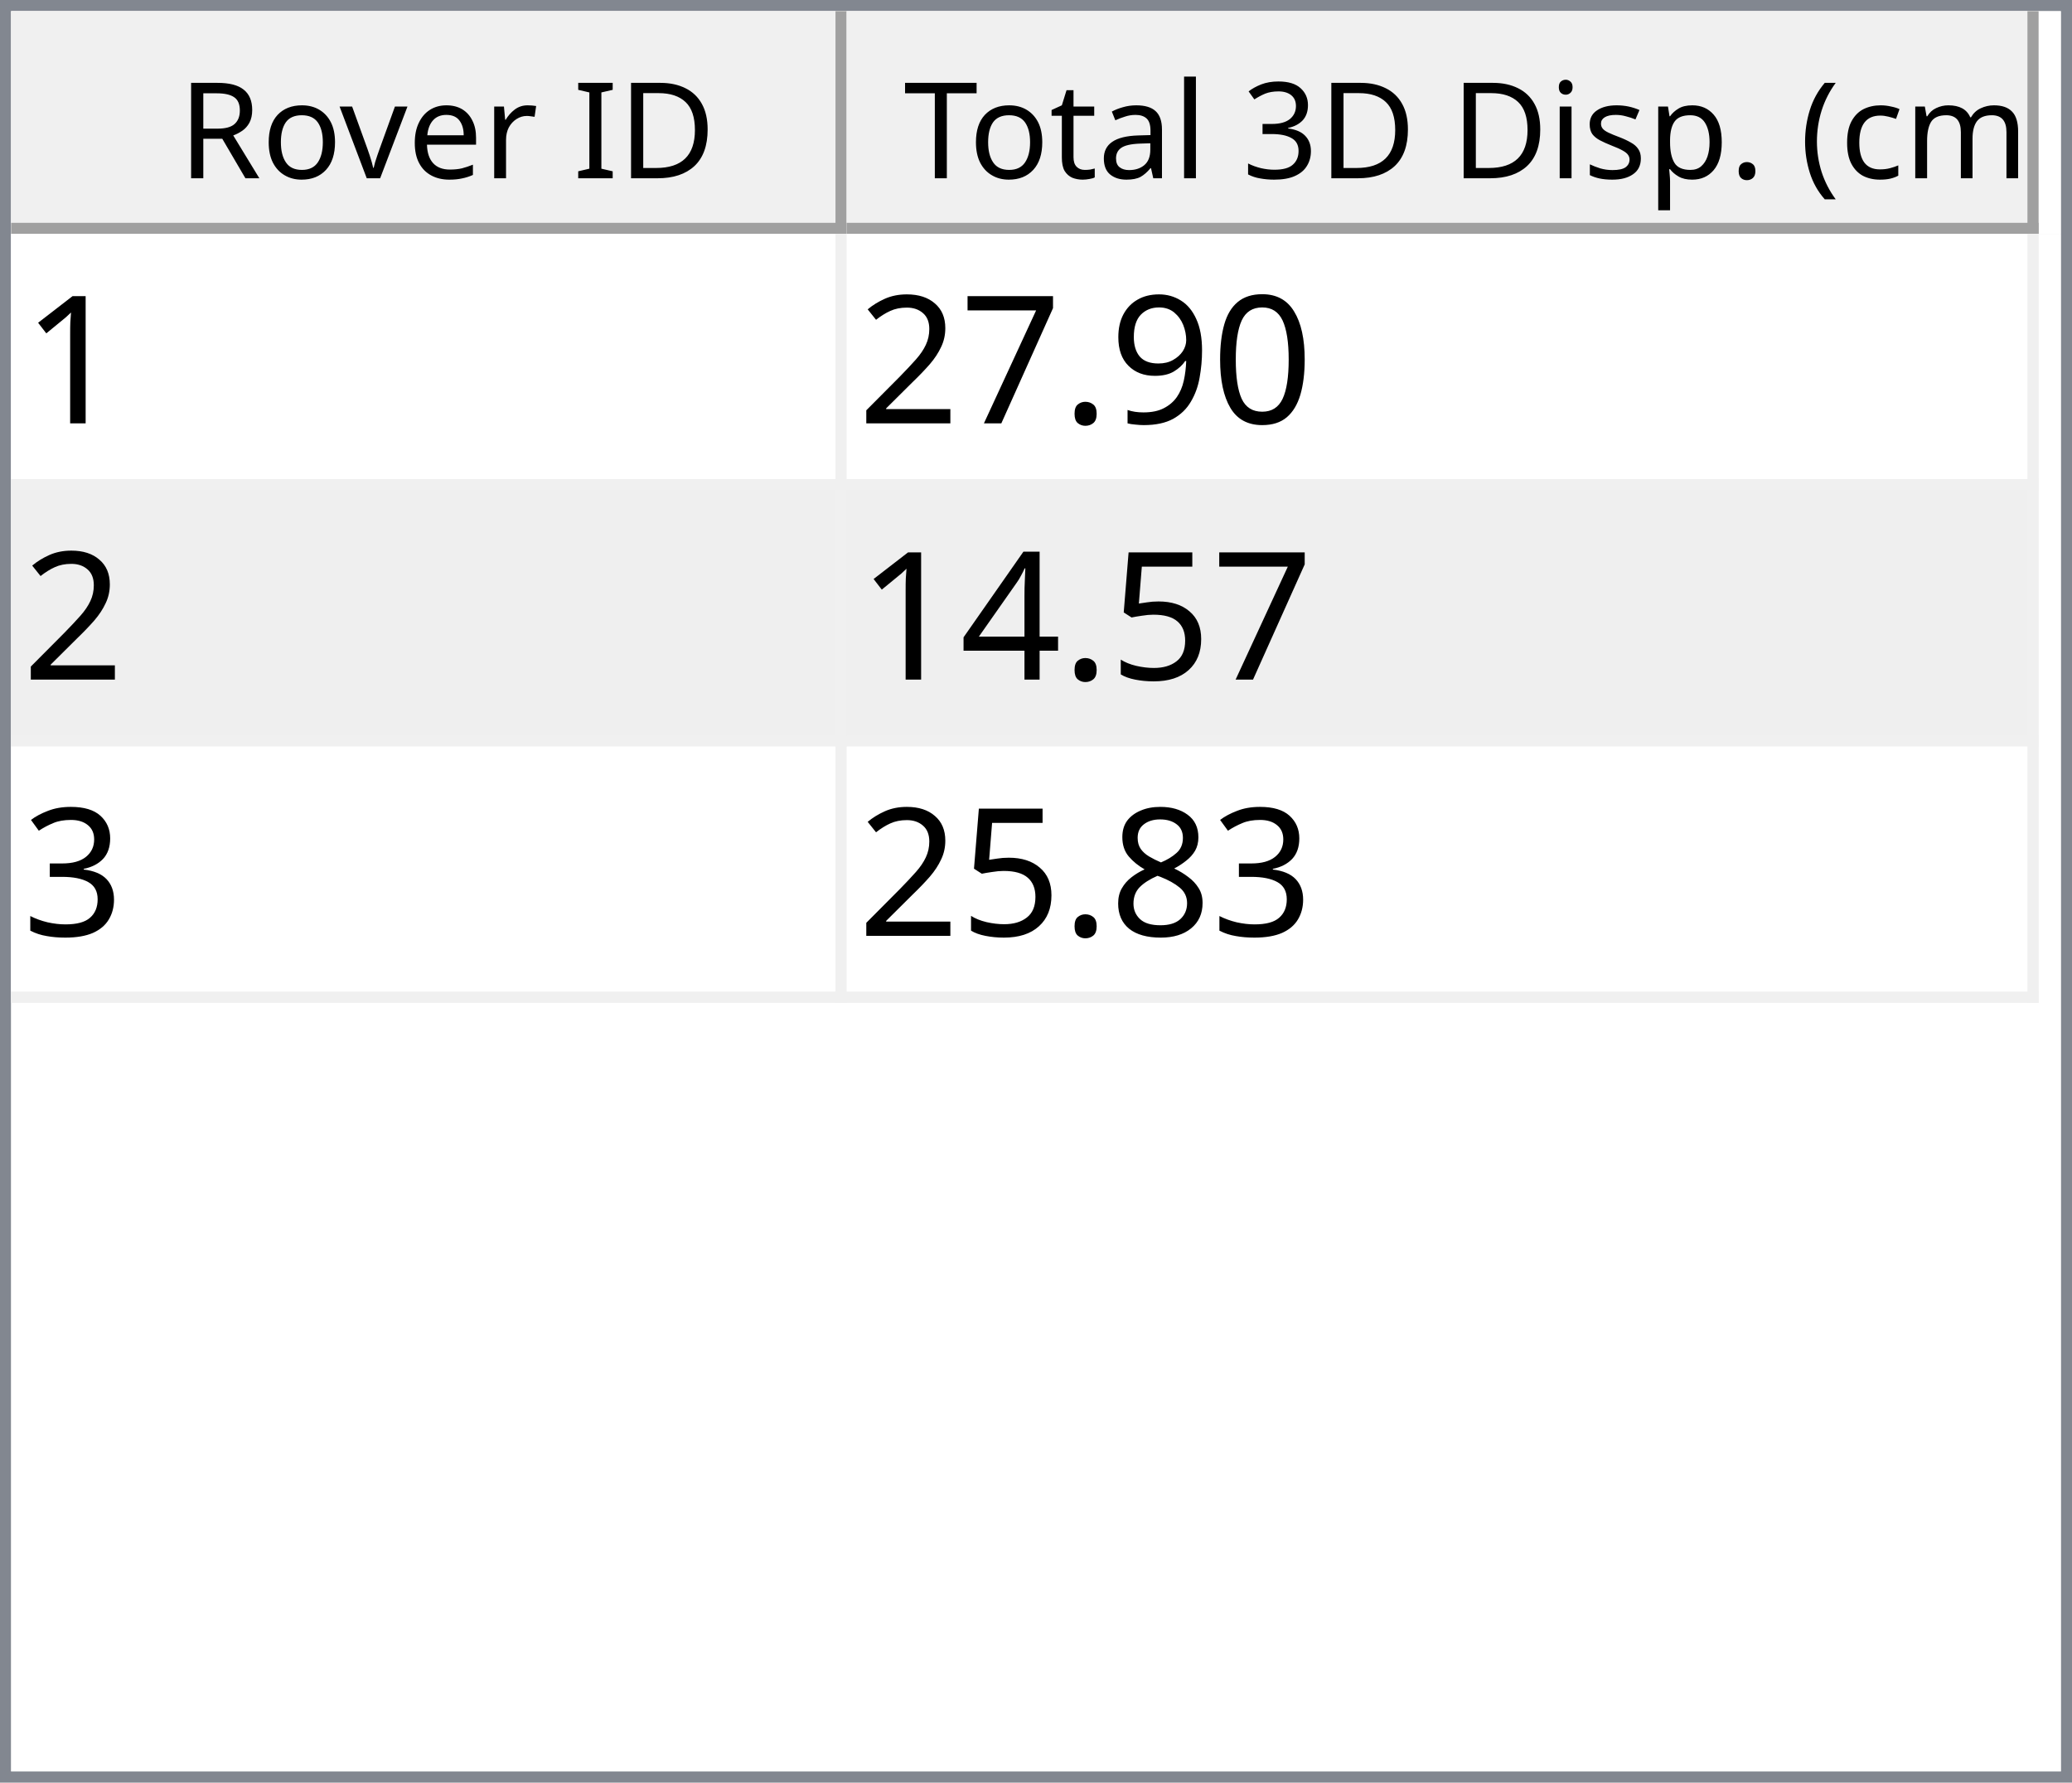
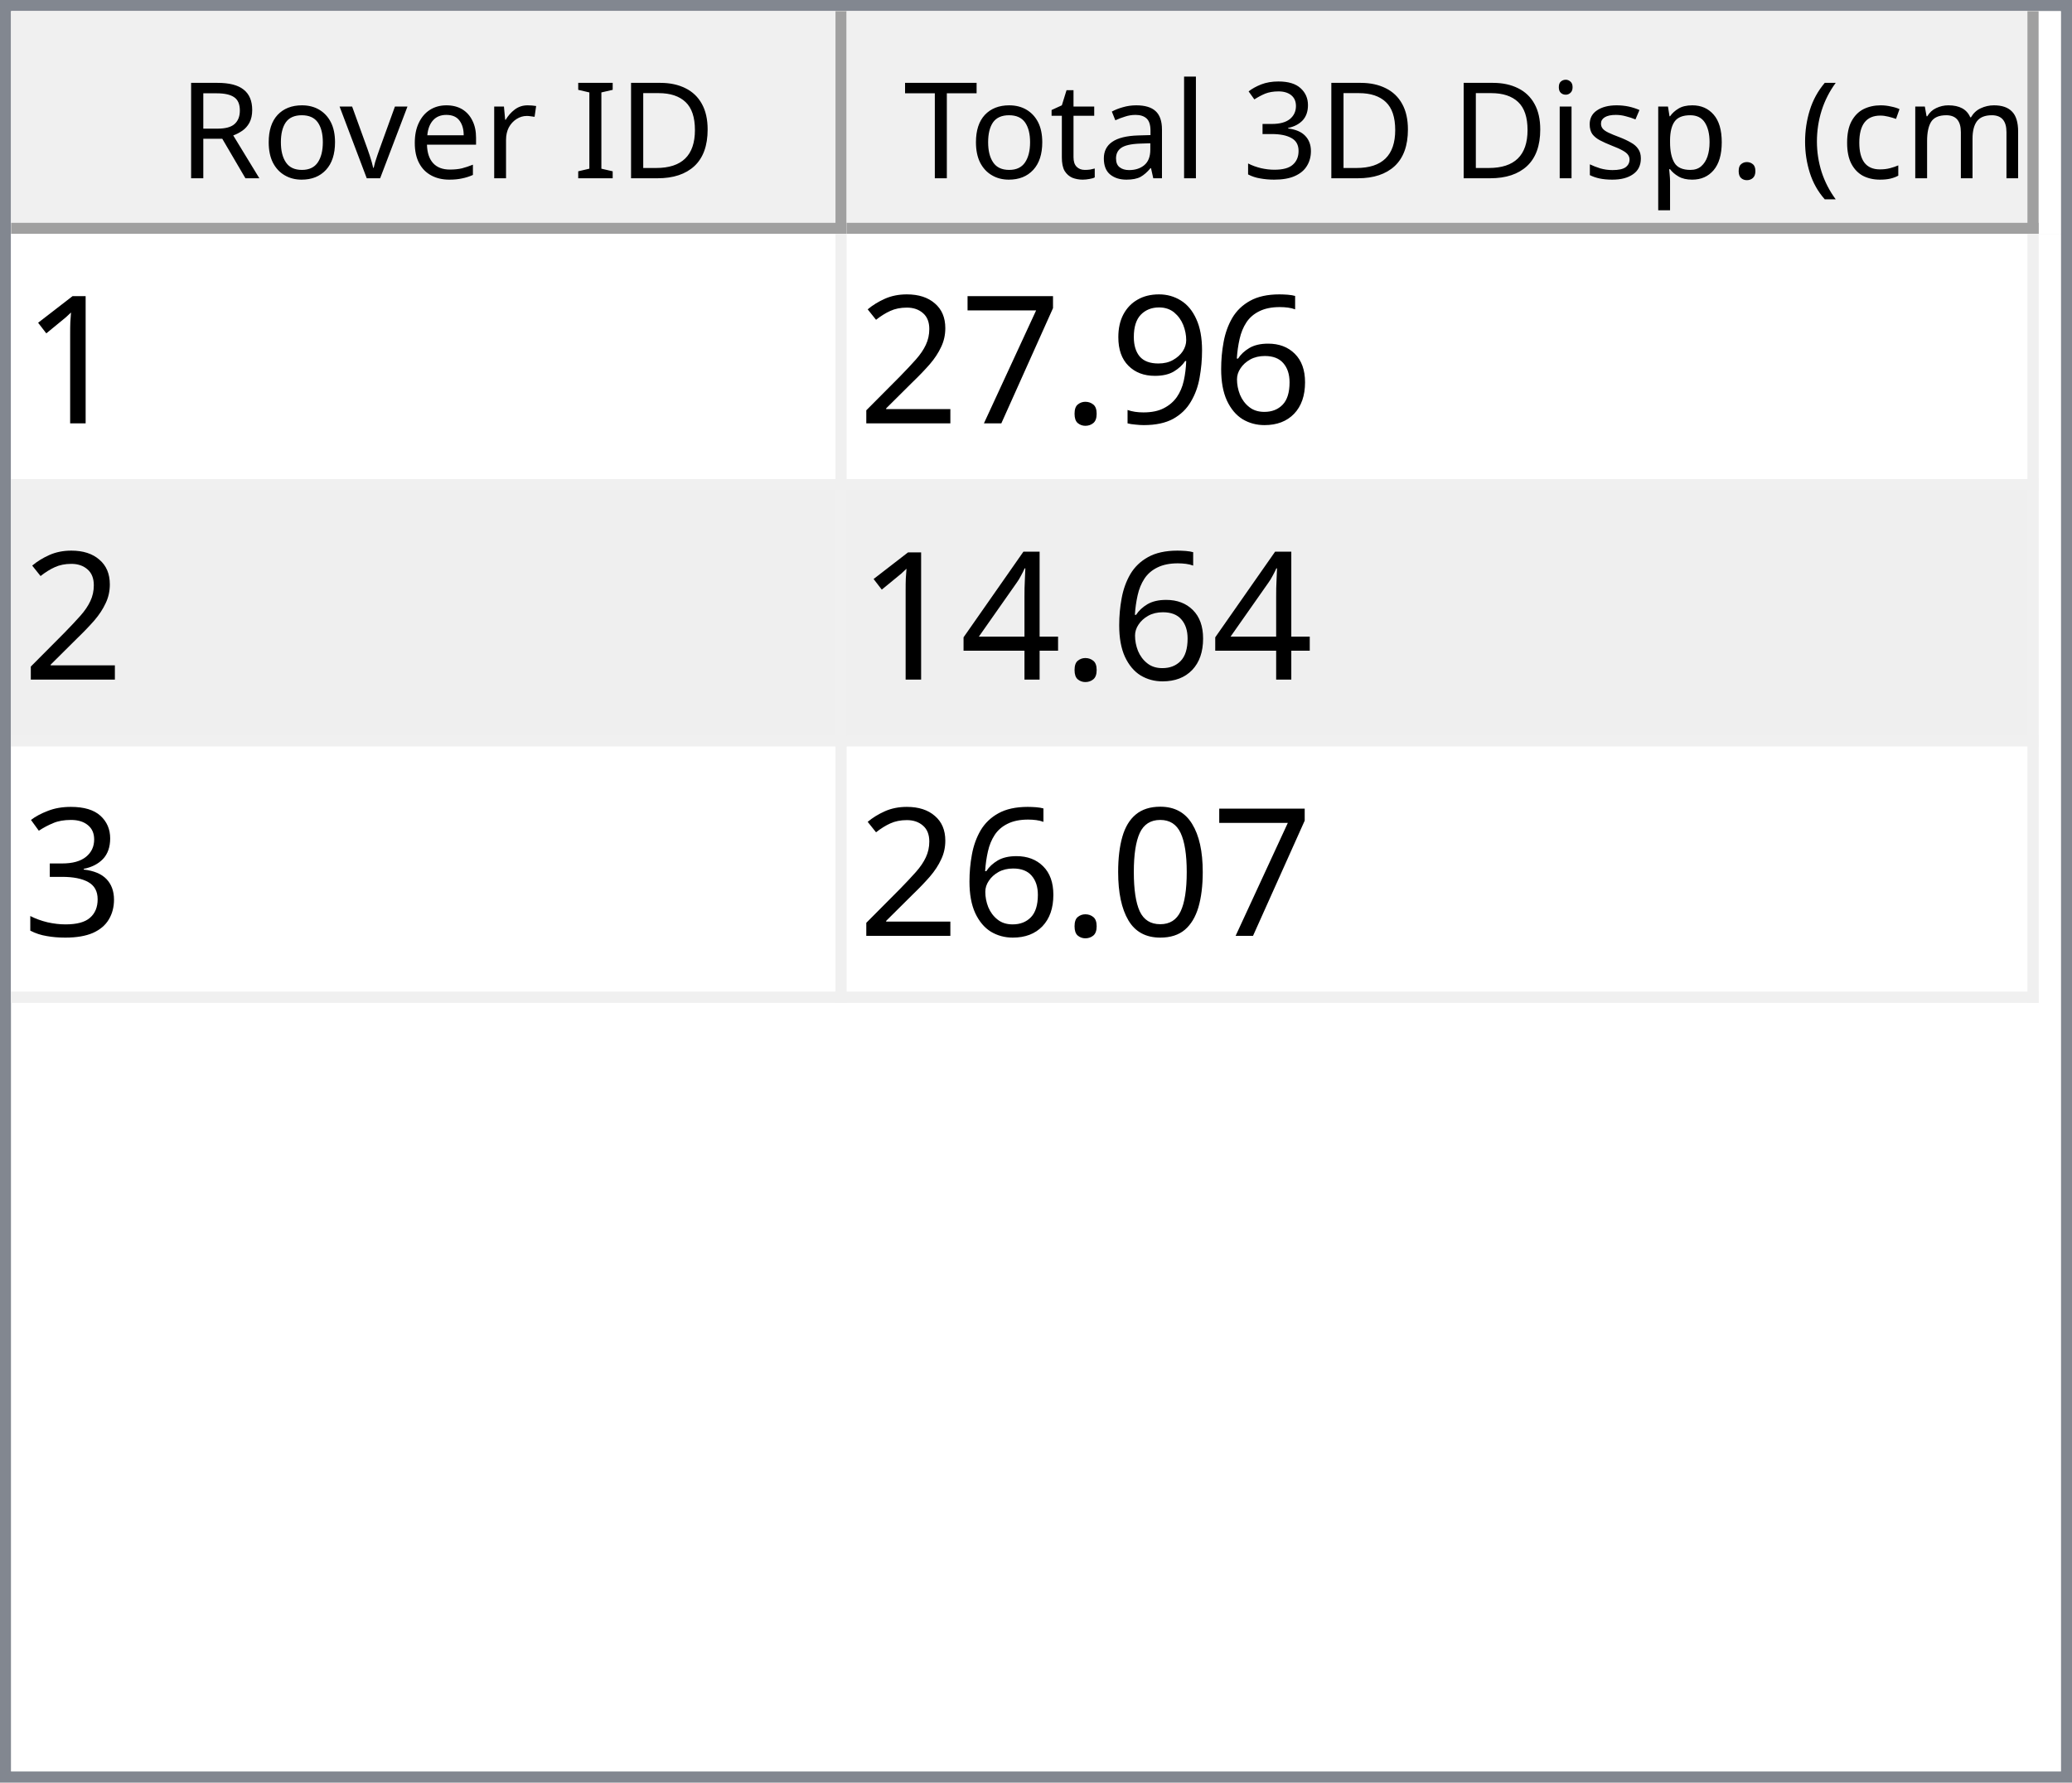
<svg xmlns="http://www.w3.org/2000/svg" style="fill-opacity:1; color-rendering:auto; color-interpolation:auto; text-rendering:auto; stroke:black; stroke-linecap:square; stroke-miterlimit:10; shape-rendering:auto; stroke-opacity:1; fill:black; stroke-dasharray:none; font-weight:normal; stroke-width:1; font-family:'Dialog'; font-style:normal; stroke-linejoin:miter; font-size:12px; stroke-dashoffset:0; image-rendering:auto;" width="186" height="160">
  <defs id="genericDefs" />
  <g>
    <defs id="defs1">
      <clipPath clipPathUnits="userSpaceOnUse" id="clipPath1">
        <path d="M0 0 L186 0 L186 160 L0 160 L0 0 Z" />
      </clipPath>
      <clipPath clipPathUnits="userSpaceOnUse" id="clipPath2">
        <path d="M0 0 L0 160 L186 160 L186 0 Z" />
      </clipPath>
      <clipPath clipPathUnits="userSpaceOnUse" id="clipPath3">
        <path d="M0 0 L0 20 L184 20 L184 0 Z" />
      </clipPath>
      <clipPath clipPathUnits="userSpaceOnUse" id="clipPath4">
        <path d="M0 0 L0 20 L75 20 L75 0 Z" />
      </clipPath>
      <clipPath clipPathUnits="userSpaceOnUse" id="clipPath5">
        <path d="M1 1 L1 19 L74 19 L74 1 Z" />
      </clipPath>
      <clipPath clipPathUnits="userSpaceOnUse" id="clipPath6">
        <path d="M0 0 L0 18 L73 18 L73 0 Z" />
      </clipPath>
      <clipPath clipPathUnits="userSpaceOnUse" id="clipPath7">
        <path d="M-0.5 -0.5 L-0.5 19.5 L74.5 19.5 L74.5 -0.5 Z" />
      </clipPath>
      <clipPath clipPathUnits="userSpaceOnUse" id="clipPath8">
        <path d="M0 0 L0 20 L107 20 L107 0 Z" />
      </clipPath>
      <clipPath clipPathUnits="userSpaceOnUse" id="clipPath9">
        <path d="M1 1 L1 19 L106 19 L106 1 Z" />
      </clipPath>
      <clipPath clipPathUnits="userSpaceOnUse" id="clipPath10">
        <path d="M0 0 L0 18 L105 18 L105 0 Z" />
      </clipPath>
      <clipPath clipPathUnits="userSpaceOnUse" id="clipPath11">
        <path d="M-0.5 -0.5 L-0.5 19.5 L106.5 19.5 L106.5 -0.5 Z" />
      </clipPath>
      <clipPath clipPathUnits="userSpaceOnUse" id="clipPath12">
        <path d="M0 0 L0 138 L184 138 L184 0 Z" />
      </clipPath>
      <clipPath clipPathUnits="userSpaceOnUse" id="clipPath13">
        <path d="M0 0 L0 69 L182 69 L182 0 Z" />
      </clipPath>
      <clipPath clipPathUnits="userSpaceOnUse" id="clipPath14">
        <path d="M-0.5 -0.5 L-0.5 68.5 L181.5 68.5 L181.5 -0.5 Z" />
      </clipPath>
      <clipPath clipPathUnits="userSpaceOnUse" id="clipPath15">
        <path d="M0 0 L0 22 L74 22 L74 0 Z" />
      </clipPath>
      <clipPath clipPathUnits="userSpaceOnUse" id="clipPath16">
        <path d="M0 0 L0 22 L106 22 L106 0 Z" />
      </clipPath>
      <font horiz-adv-x="64.551" id="font1">
        <font-face ascent="107.91" descent="25.098" units-per-em="100" style="font-style:normal; font-family:Segoe UI; font-weight:normal;" />
        <missing-glyph horiz-adv-x="64.551" d="M8.109 0 L8.109 68.266 L56.453 68.266 L56.453 0 L8.109 0 ZM15.328 7.234 L49.219 7.234 L49.219 61.031 L15.328 61.031 L15.328 7.234 Z" />
        <glyph unicode="D" horiz-adv-x="70.117" d="M9.188 0 L9.188 70.016 L28.516 70.016 Q65.531 70.016 65.531 35.891 Q65.531 19.672 55.25 9.836 Q44.969 0 27.734 0 L9.188 0 ZM17.391 62.594 L17.391 7.422 L27.828 7.422 Q41.609 7.422 49.273 14.797 Q56.938 22.172 56.938 35.688 Q56.938 62.594 28.328 62.594 L17.391 62.594 Z" />
        <glyph unicode="I" horiz-adv-x="26.611" d="M17.391 0 L9.188 0 L9.188 70.016 L17.391 70.016 L17.391 0 Z" />
        <glyph unicode=" " horiz-adv-x="27.393" d="" />
        <glyph unicode="r" horiz-adv-x="34.766" d="M34.188 41.891 Q32.078 43.5 28.125 43.5 Q23 43.5 19.555 38.672 Q16.109 33.844 16.109 25.484 L16.109 0 L8.109 0 L8.109 50 L16.109 50 L16.109 39.703 L16.312 39.703 Q18.016 44.969 21.531 47.922 Q25.047 50.875 29.391 50.875 Q32.516 50.875 34.188 50.203 L34.188 41.891 Z" />
        <glyph unicode="e" horiz-adv-x="52.295" d="M48.297 23 L12.984 23 Q13.188 14.656 17.484 10.109 Q21.781 5.562 29.297 5.562 Q37.75 5.562 44.828 11.141 L44.828 3.609 Q38.234 -1.172 27.391 -1.172 Q16.797 -1.172 10.742 5.641 Q4.688 12.453 4.688 24.812 Q4.688 36.469 11.305 43.82 Q17.922 51.172 27.734 51.172 Q37.547 51.172 42.922 44.828 Q48.297 38.484 48.297 27.203 L48.297 23 ZM40.094 29.781 Q40.047 36.719 36.75 40.578 Q33.453 44.438 27.594 44.438 Q21.922 44.438 17.969 40.383 Q14.016 36.328 13.094 29.781 L40.094 29.781 Z" />
        <glyph unicode="v" horiz-adv-x="47.9" d="M47.406 50 L27.484 0 L19.625 0 L0.688 50 L9.469 50 L22.172 13.672 Q23.578 9.672 23.922 6.688 L24.125 6.688 Q24.609 10.453 25.688 13.484 L38.969 50 L47.406 50 Z" />
        <glyph unicode="o" horiz-adv-x="58.594" d="M29 -1.172 Q17.922 -1.172 11.305 5.836 Q4.688 12.844 4.688 24.422 Q4.688 37.016 11.57 44.094 Q18.453 51.172 30.172 51.172 Q41.359 51.172 47.633 44.289 Q53.906 37.406 53.906 25.203 Q53.906 13.234 47.141 6.031 Q40.375 -1.172 29 -1.172 ZM29.594 44.438 Q21.875 44.438 17.383 39.188 Q12.891 33.938 12.891 24.703 Q12.891 15.828 17.43 10.695 Q21.969 5.562 29.594 5.562 Q37.359 5.562 41.531 10.594 Q45.703 15.625 45.703 24.906 Q45.703 34.281 41.531 39.359 Q37.359 44.438 29.594 44.438 Z" />
        <glyph unicode="R" horiz-adv-x="59.814" d="M59.375 0 L49.609 0 L37.891 19.625 Q36.281 22.359 34.766 24.289 Q33.25 26.219 31.664 27.438 Q30.078 28.656 28.25 29.219 Q26.422 29.781 24.125 29.781 L17.391 29.781 L17.391 0 L9.188 0 L9.188 70.016 L30.078 70.016 Q34.672 70.016 38.555 68.867 Q42.438 67.719 45.289 65.375 Q48.141 63.031 49.758 59.547 Q51.375 56.062 51.375 51.375 Q51.375 47.703 50.273 44.656 Q49.172 41.609 47.148 39.211 Q45.125 36.812 42.266 35.133 Q39.406 33.453 35.844 32.516 L35.844 32.328 Q37.594 31.547 38.891 30.547 Q40.188 29.547 41.359 28.18 Q42.531 26.812 43.68 25.078 Q44.828 23.344 46.234 21.047 L59.375 0 ZM17.391 62.594 L17.391 37.203 L28.516 37.203 Q31.594 37.203 34.203 38.133 Q36.812 39.062 38.719 40.797 Q40.625 42.531 41.703 45.047 Q42.781 47.562 42.781 50.688 Q42.781 56.297 39.141 59.445 Q35.5 62.594 28.609 62.594 L17.391 62.594 Z" />
        <glyph unicode=")" horiz-adv-x="30.176" d="M8.297 -15.922 L1.172 -15.922 Q16.406 2.344 16.406 26.812 Q16.406 51.469 1.078 70.016 L8.297 70.016 Q23.531 52.156 23.531 26.703 Q23.531 1.375 8.297 -15.922 Z" />
        <glyph unicode="m" horiz-adv-x="86.133" d="M79.109 0 L71.094 0 L71.094 28.719 Q71.094 37.016 68.531 40.727 Q65.969 44.438 59.906 44.438 Q54.781 44.438 51.195 39.75 Q47.609 35.062 47.609 28.516 L47.609 0 L39.594 0 L39.594 29.688 Q39.594 44.438 28.219 44.438 Q22.953 44.438 19.531 40.016 Q16.109 35.594 16.109 28.516 L16.109 0 L8.109 0 L8.109 50 L16.109 50 L16.109 42.094 L16.312 42.094 Q21.625 51.172 31.844 51.172 Q36.969 51.172 40.773 48.312 Q44.578 45.453 46 40.828 Q51.562 51.172 62.594 51.172 Q79.109 51.172 79.109 30.812 L79.109 0 Z" />
        <glyph unicode="c" horiz-adv-x="46.191" d="M42.188 2.297 Q36.422 -1.172 28.516 -1.172 Q17.828 -1.172 11.258 5.789 Q4.688 12.75 4.688 23.828 Q4.688 36.188 11.766 43.68 Q18.844 51.172 30.672 51.172 Q37.25 51.172 42.281 48.734 L42.281 40.531 Q36.719 44.438 30.375 44.438 Q22.703 44.438 17.797 38.945 Q12.891 33.453 12.891 24.516 Q12.891 15.719 17.508 10.641 Q22.125 5.562 29.891 5.562 Q36.422 5.562 42.188 9.906 L42.188 2.297 Z" />
        <glyph unicode="(" horiz-adv-x="30.176" d="M29.109 -15.922 L21.969 -15.922 Q6.844 1.375 6.844 26.703 Q6.844 52.156 21.969 70.016 L29.203 70.016 Q13.875 51.469 13.875 26.812 Q13.875 2.344 29.109 -15.922 Z" />
        <glyph unicode="." horiz-adv-x="21.68" d="M10.891 -1.078 Q8.641 -1.078 7.055 0.539 Q5.469 2.156 5.469 4.391 Q5.469 6.641 7.055 8.273 Q8.641 9.906 10.891 9.906 Q13.188 9.906 14.797 8.273 Q16.406 6.641 16.406 4.391 Q16.406 2.156 14.797 0.539 Q13.188 -1.078 10.891 -1.078 Z" />
        <glyph unicode="p" horiz-adv-x="58.789" d="M16.312 7.234 L16.109 7.234 L16.109 -23 L8.109 -23 L8.109 50 L16.109 50 L16.109 41.219 L16.312 41.219 Q22.219 51.172 33.594 51.172 Q43.266 51.172 48.688 44.461 Q54.109 37.75 54.109 26.469 Q54.109 13.922 48 6.375 Q41.891 -1.172 31.297 -1.172 Q21.578 -1.172 16.312 7.234 ZM16.109 27.391 L16.109 20.406 Q16.109 14.203 20.141 9.883 Q24.172 5.562 30.375 5.562 Q37.641 5.562 41.773 11.133 Q45.906 16.703 45.906 26.609 Q45.906 34.969 42.047 39.703 Q38.188 44.438 31.594 44.438 Q24.609 44.438 20.359 39.578 Q16.109 34.719 16.109 27.391 Z" />
        <glyph unicode="s" horiz-adv-x="42.432" d="M5.078 1.812 L5.078 10.406 Q11.625 5.562 19.484 5.562 Q30.031 5.562 30.031 12.594 Q30.031 14.594 29.125 15.992 Q28.219 17.391 26.68 18.461 Q25.141 19.531 23.07 20.383 Q21 21.234 18.609 22.172 Q15.281 23.484 12.766 24.828 Q10.25 26.172 8.57 27.859 Q6.891 29.547 6.031 31.695 Q5.172 33.844 5.172 36.719 Q5.172 40.234 6.789 42.945 Q8.406 45.656 11.086 47.484 Q13.766 49.312 17.211 50.242 Q20.656 51.172 24.312 51.172 Q30.812 51.172 35.938 48.922 L35.938 40.828 Q30.422 44.438 23.25 44.438 Q21 44.438 19.195 43.922 Q17.391 43.406 16.094 42.477 Q14.797 41.547 14.086 40.258 Q13.375 38.969 13.375 37.406 Q13.375 35.453 14.086 34.133 Q14.797 32.812 16.164 31.789 Q17.531 30.766 19.484 29.938 Q21.438 29.109 23.922 28.125 Q27.25 26.859 29.883 25.516 Q32.516 24.172 34.375 22.484 Q36.234 20.797 37.234 18.602 Q38.234 16.406 38.234 13.375 Q38.234 9.672 36.602 6.938 Q34.969 4.203 32.234 2.398 Q29.5 0.594 25.93 -0.289 Q22.359 -1.172 18.453 -1.172 Q10.75 -1.172 5.078 1.812 Z" />
        <glyph unicode="i" horiz-adv-x="24.219" d="M12.203 62.703 Q10.062 62.703 8.547 64.164 Q7.031 65.625 7.031 67.875 Q7.031 70.125 8.547 71.609 Q10.062 73.094 12.203 73.094 Q14.406 73.094 15.945 71.609 Q17.484 70.125 17.484 67.875 Q17.484 65.719 15.945 64.211 Q14.406 62.703 12.203 62.703 ZM16.109 0 L8.109 0 L8.109 50 L16.109 50 L16.109 0 Z" />
        <glyph unicode="3" horiz-adv-x="53.906" d="M46.531 19.828 Q46.531 15.094 44.75 11.211 Q42.969 7.328 39.719 4.57 Q36.469 1.812 31.93 0.297 Q27.391 -1.219 21.922 -1.219 Q11.922 -1.219 6 2.594 L6 11.188 Q13.094 5.609 22.219 5.609 Q25.875 5.609 28.828 6.539 Q31.781 7.469 33.906 9.227 Q36.031 10.984 37.18 13.477 Q38.328 15.969 38.328 19.094 Q38.328 32.812 18.797 32.812 L12.984 32.812 L12.984 39.594 L18.5 39.594 Q35.797 39.594 35.797 52.484 Q35.797 64.406 22.609 64.406 Q15.188 64.406 8.688 59.422 L8.688 67.188 Q15.375 71.188 24.609 71.188 Q29 71.188 32.57 69.969 Q36.141 68.75 38.68 66.555 Q41.219 64.359 42.609 61.281 Q44 58.203 44 54.5 Q44 40.672 30.031 36.719 L30.031 36.531 Q33.594 36.141 36.625 34.797 Q39.656 33.453 41.852 31.305 Q44.047 29.156 45.289 26.25 Q46.531 23.344 46.531 19.828 Z" />
        <glyph unicode="l" horiz-adv-x="24.219" d="M16.109 0 L8.109 0 L8.109 74.031 L16.109 74.031 L16.109 0 Z" />
        <glyph unicode="a" horiz-adv-x="50.879" d="M43.891 0 L35.891 0 L35.891 7.812 L35.688 7.812 Q30.469 -1.172 20.312 -1.172 Q12.844 -1.172 8.617 2.781 Q4.391 6.734 4.391 13.281 Q4.391 27.297 20.906 29.594 L35.891 31.688 Q35.891 44.438 25.594 44.438 Q16.547 44.438 9.281 38.281 L9.281 46.484 Q16.656 51.172 26.266 51.172 Q43.891 51.172 43.891 32.516 L43.891 0 ZM35.891 25.297 L23.828 23.641 Q18.266 22.859 15.43 20.875 Q12.594 18.891 12.594 13.875 Q12.594 10.203 15.211 7.883 Q17.828 5.562 22.172 5.562 Q28.125 5.562 32.008 9.742 Q35.891 13.922 35.891 20.312 L35.891 25.297 Z" />
        <glyph unicode="t" horiz-adv-x="33.887" d="M31.297 0.484 Q28.469 -1.078 23.828 -1.078 Q10.688 -1.078 10.688 13.578 L10.688 43.172 L2.094 43.172 L2.094 50 L10.688 50 L10.688 62.203 L18.703 64.797 L18.703 50 L31.297 50 L31.297 43.172 L18.703 43.172 L18.703 14.984 Q18.703 9.969 20.414 7.82 Q22.125 5.672 26.078 5.672 Q29.109 5.672 31.297 7.328 L31.297 0.484 Z" />
        <glyph unicode="T" horiz-adv-x="52.393" d="M50.594 62.594 L30.375 62.594 L30.375 0 L22.172 0 L22.172 62.594 L2 62.594 L2 70.016 L50.594 70.016 L50.594 62.594 Z" />
      </font>
      <font horiz-adv-x="75.0" id="font2">
        <font-face ascent="100.537" descent="21.973" units-per-em="100" style="font-style:normal; font-family:sans-serif; font-weight:normal;" />
        <missing-glyph horiz-adv-x="75.0" d="M12.5 0 L12.5 62.5 L62.5 62.5 L62.5 0 L12.5 0 ZM14.062 1.562 L60.938 1.562 L60.938 60.938 L14.062 60.938 L14.062 1.562 Z" />
        <glyph unicode="1" horiz-adv-x="55.615" d="M37.25 0 L28.469 0 L28.469 56 Q25.297 52.984 20.141 49.953 Q14.984 46.922 10.891 45.406 L10.891 53.906 Q18.266 57.375 23.781 62.305 Q29.297 67.234 31.594 71.875 L37.25 71.875 L37.25 0 Z" />
-         <glyph unicode="0" horiz-adv-x="55.615" d="M4.156 35.297 Q4.156 48 6.766 55.742 Q9.375 63.484 14.523 67.68 Q19.672 71.875 27.484 71.875 Q33.25 71.875 37.594 69.555 Q41.938 67.234 44.773 62.867 Q47.609 58.5 49.219 52.227 Q50.828 45.953 50.828 35.297 Q50.828 22.703 48.242 14.969 Q45.656 7.234 40.508 3.008 Q35.359 -1.219 27.484 -1.219 Q17.141 -1.219 11.234 6.203 Q4.156 15.141 4.156 35.297 ZM13.188 35.297 Q13.188 17.672 17.312 11.836 Q21.438 6 27.484 6 Q33.547 6 37.672 11.859 Q41.797 17.719 41.797 35.297 Q41.797 52.984 37.672 58.789 Q33.547 64.594 27.391 64.594 Q21.344 64.594 17.719 59.469 Q13.188 52.938 13.188 35.297 Z" />
+         <glyph unicode="6" horiz-adv-x="55.615" d="M49.75 54.047 L41.016 53.375 Q39.844 58.547 37.703 60.891 Q34.125 64.656 28.906 64.656 Q24.703 64.656 21.531 62.312 Q17.391 59.281 14.992 53.469 Q12.594 47.656 12.5 36.922 Q15.672 41.75 20.266 44.094 Q24.859 46.438 29.891 46.438 Q38.672 46.438 44.852 39.969 Q51.031 33.5 51.031 23.25 Q51.031 16.5 48.125 10.719 Q45.219 4.938 40.141 1.859 Q35.062 -1.219 28.609 -1.219 Q17.625 -1.219 10.695 6.859 Q3.766 14.938 3.766 33.5 Q3.766 54.25 11.422 63.672 Q18.109 71.875 29.438 71.875 Q37.891 71.875 43.289 67.141 Q48.688 62.406 49.75 54.047 ZM13.875 23.188 Q13.875 18.656 15.797 14.508 Q17.719 10.359 21.188 8.18 Q24.656 6 28.469 6 Q34.031 6 38.039 10.492 Q42.047 14.984 42.047 22.703 Q42.047 30.125 38.086 34.398 Q34.125 38.672 28.125 38.672 Q22.172 38.672 18.023 34.398 Q13.875 30.125 13.875 23.188 Z" />
        <glyph unicode="9" horiz-adv-x="55.615" d="M5.469 16.547 L13.922 17.328 Q14.984 11.375 18.016 8.688 Q21.047 6 25.781 6 Q29.828 6 32.883 7.859 Q35.938 9.719 37.891 12.82 Q39.844 15.922 41.164 21.195 Q42.484 26.469 42.484 31.938 Q42.484 32.516 42.438 33.688 Q39.797 29.5 35.234 26.883 Q30.672 24.266 25.344 24.266 Q16.453 24.266 10.305 30.711 Q4.156 37.156 4.156 47.703 Q4.156 58.594 10.578 65.234 Q17 71.875 26.656 71.875 Q33.641 71.875 39.43 68.117 Q45.219 64.359 48.219 57.398 Q51.219 50.438 51.219 37.25 Q51.219 23.531 48.242 15.406 Q45.266 7.281 39.383 3.031 Q33.5 -1.219 25.594 -1.219 Q17.188 -1.219 11.867 3.445 Q6.547 8.109 5.469 16.547 ZM41.453 48.141 Q41.453 55.719 37.43 60.156 Q33.406 64.594 27.734 64.594 Q21.875 64.594 17.531 59.812 Q13.188 55.031 13.188 47.406 Q13.188 40.578 17.312 36.305 Q21.438 32.031 27.484 32.031 Q33.594 32.031 37.523 36.305 Q41.453 40.578 41.453 48.141 Z" />
        <glyph unicode="." horiz-adv-x="27.783" d="M9.078 0 L9.078 10.016 L19.094 10.016 L19.094 0 L9.078 0 Z" />
        <glyph unicode="7" horiz-adv-x="55.615" d="M4.734 62.203 L4.734 70.656 L51.078 70.656 L51.078 63.812 Q44.234 56.547 37.523 44.484 Q30.812 32.422 27.156 19.672 Q24.516 10.688 23.781 0 L14.75 0 Q14.891 8.453 18.062 20.414 Q21.234 32.375 27.172 43.484 Q33.109 54.594 39.797 62.203 L4.734 62.203 Z" />
        <glyph unicode="2" horiz-adv-x="55.615" d="M50.344 8.453 L50.344 0 L3.031 0 Q2.938 3.172 4.047 6.109 Q5.859 10.938 9.836 15.625 Q13.812 20.312 21.344 26.469 Q33.016 36.031 37.117 41.625 Q41.219 47.219 41.219 52.203 Q41.219 57.422 37.477 61.008 Q33.734 64.594 27.734 64.594 Q21.391 64.594 17.578 60.789 Q13.766 56.984 13.719 50.25 L4.688 51.172 Q5.609 61.281 11.664 66.578 Q17.719 71.875 27.938 71.875 Q38.234 71.875 44.242 66.164 Q50.25 60.453 50.25 52 Q50.25 47.703 48.492 43.555 Q46.734 39.406 42.656 34.812 Q38.578 30.219 29.109 22.219 Q21.188 15.578 18.945 13.211 Q16.703 10.844 15.234 8.453 L50.344 8.453 Z" />
-         <glyph unicode="5" horiz-adv-x="55.615" d="M4.156 18.75 L13.375 19.531 Q14.406 12.797 18.141 9.398 Q21.875 6 27.156 6 Q33.5 6 37.891 10.789 Q42.281 15.578 42.281 23.484 Q42.281 31 38.062 35.352 Q33.844 39.703 27 39.703 Q22.75 39.703 19.336 37.773 Q15.922 35.844 13.969 32.766 L5.719 33.844 L12.641 70.609 L48.25 70.609 L48.25 62.203 L19.672 62.203 L15.828 42.969 Q22.266 47.469 29.344 47.469 Q38.719 47.469 45.164 40.969 Q51.609 34.469 51.609 24.266 Q51.609 14.547 45.953 7.469 Q39.062 -1.219 27.156 -1.219 Q17.391 -1.219 11.211 4.25 Q5.031 9.719 4.156 18.75 Z" />
        <glyph unicode="4" horiz-adv-x="55.615" d="M32.328 0 L32.328 17.141 L1.266 17.141 L1.266 25.203 L33.938 71.578 L41.109 71.578 L41.109 25.203 L50.781 25.203 L50.781 17.141 L41.109 17.141 L41.109 0 L32.328 0 ZM32.328 25.203 L32.328 57.469 L9.906 25.203 L32.328 25.203 Z" />
        <glyph unicode="3" horiz-adv-x="55.615" d="M4.203 18.891 L12.984 20.062 Q14.5 12.594 18.141 9.297 Q21.781 6 27 6 Q33.203 6 37.477 10.297 Q41.75 14.594 41.75 20.953 Q41.75 27 37.797 30.93 Q33.844 34.859 27.734 34.859 Q25.25 34.859 21.531 33.891 L22.516 41.609 Q23.391 41.5 23.922 41.5 Q29.547 41.5 34.039 44.43 Q38.531 47.359 38.531 53.469 Q38.531 58.297 35.258 61.477 Q31.984 64.656 26.812 64.656 Q21.688 64.656 18.266 61.43 Q14.844 58.203 13.875 51.766 L5.078 53.328 Q6.688 62.156 12.398 67.016 Q18.109 71.875 26.609 71.875 Q32.469 71.875 37.398 69.359 Q42.328 66.844 44.945 62.5 Q47.562 58.156 47.562 53.266 Q47.562 48.641 45.07 44.828 Q42.578 41.016 37.703 38.766 Q44.047 37.312 47.562 32.695 Q51.078 28.078 51.078 21.141 Q51.078 11.766 44.242 5.25 Q37.406 -1.266 26.953 -1.266 Q17.531 -1.266 11.305 4.352 Q5.078 9.969 4.203 18.891 Z" />
-         <glyph unicode="8" horiz-adv-x="55.615" d="M17.672 38.812 Q12.203 40.828 9.57 44.539 Q6.938 48.25 6.938 53.422 Q6.938 61.234 12.555 66.555 Q18.172 71.875 27.484 71.875 Q36.859 71.875 42.578 66.43 Q48.297 60.984 48.297 53.172 Q48.297 48.188 45.68 44.508 Q43.062 40.828 37.75 38.812 Q44.344 36.672 47.781 31.883 Q51.219 27.094 51.219 20.453 Q51.219 11.281 44.727 5.031 Q38.234 -1.219 27.641 -1.219 Q17.047 -1.219 10.547 5.055 Q4.047 11.328 4.047 20.703 Q4.047 27.688 7.594 32.398 Q11.141 37.109 17.672 38.812 ZM15.922 53.719 Q15.922 48.641 19.195 45.414 Q22.469 42.188 27.688 42.188 Q32.766 42.188 36.016 45.383 Q39.266 48.578 39.266 53.219 Q39.266 58.062 35.914 61.359 Q32.562 64.656 27.594 64.656 Q22.562 64.656 19.242 61.43 Q15.922 58.203 15.922 53.719 ZM13.094 20.656 Q13.094 16.891 14.875 13.375 Q16.656 9.859 20.172 7.93 Q23.688 6 27.734 6 Q34.031 6 38.133 10.055 Q42.234 14.109 42.234 20.359 Q42.234 26.703 38.016 30.859 Q33.797 35.016 27.438 35.016 Q21.234 35.016 17.164 30.914 Q13.094 26.812 13.094 20.656 Z" />
+         <glyph unicode="0" horiz-adv-x="55.615" d="M4.156 35.297 Q4.156 48 6.766 55.742 Q9.375 63.484 14.523 67.68 Q19.672 71.875 27.484 71.875 Q33.25 71.875 37.594 69.555 Q41.938 67.234 44.773 62.867 Q47.609 58.5 49.219 52.227 Q50.828 45.953 50.828 35.297 Q50.828 22.703 48.242 14.969 Q45.656 7.234 40.508 3.008 Q35.359 -1.219 27.484 -1.219 Q17.141 -1.219 11.234 6.203 Q4.156 15.141 4.156 35.297 ZM13.188 35.297 Q13.188 17.672 17.312 11.836 Q21.438 6 27.484 6 Q33.547 6 37.672 11.859 Q41.797 17.719 41.797 35.297 Q41.797 52.984 37.672 58.789 Q33.547 64.594 27.391 64.594 Q21.344 64.594 17.719 59.469 Q13.188 52.938 13.188 35.297 Z" />
      </font>
    </defs>
    <g style="fill:white; stroke:white;">
      <rect x="0" y="0" width="186" style="clip-path:url(#clipPath1); stroke:none;" height="160" />
    </g>
    <g style="fill:white; text-rendering:optimizeSpeed; color-rendering:optimizeSpeed; image-rendering:optimizeSpeed; shape-rendering:crispEdges; stroke:white; color-interpolation:sRGB;">
      <rect x="0" width="186" height="160" y="0" style="stroke:none;" />
      <path style="stroke:none;" d="M0 160 L186 160 L186 0 L0 0 Z" />
    </g>
    <g style="fill:rgb(240,240,240); font-family:'Segoe UI'; stroke:rgb(240,240,240);">
      <rect x="0" y="0" width="186" style="clip-path:url(#clipPath2); stroke:none;" height="160" />
    </g>
    <g style="fill:rgb(130,135,144); font-family:'Segoe UI'; stroke:rgb(130,135,144);">
      <path d="M0 0 L186 0 L186 160 L0 160 L0 0 ZM1 1 L185 1 L185 159 L1 159 L1 1 Z" style="fill-rule:evenodd; clip-path:url(#clipPath2); stroke:none;" />
    </g>
    <g style="fill:white; font-family:'Segoe UI'; stroke:white;" transform="translate(1,1)">
      <rect x="0" y="0" width="184" style="clip-path:url(#clipPath3); stroke:none;" height="20" />
    </g>
    <g style="fill:rgb(240,240,240); font-family:'Segoe UI'; stroke:rgb(240,240,240);" transform="translate(1,1)">
      <rect x="0" y="0" width="75" style="clip-path:url(#clipPath4); stroke:none;" height="20" />
    </g>
    <g style="font-family:'Segoe UI';" transform="translate(2,2)">
      <text x="14" xml:space="preserve" y="14" style="clip-path:url(#clipPath6); stroke:none;">Rover ID</text>
    </g>
    <g style="fill:rgb(160,160,160); font-family:'Segoe UI'; stroke:rgb(160,160,160); stroke-linejoin:bevel;" transform="translate(1.5,1.5)">
      <line x1="74" x2="74" y1="0" style="fill:none; clip-path:url(#clipPath7);" y2="19" />
    </g>
    <g style="fill:rgb(160,160,160); font-family:'Segoe UI'; stroke:rgb(160,160,160); stroke-linejoin:bevel;" transform="matrix(1,0,0,1,1,1) translate(0.5,0.5)">
      <line x1="0" x2="74" y1="19" style="fill:none; clip-path:url(#clipPath7);" y2="19" />
    </g>
    <g style="fill:rgb(240,240,240); font-family:'Segoe UI'; stroke:rgb(240,240,240);" transform="translate(76,1)">
      <rect x="0" y="0" width="107" style="clip-path:url(#clipPath8); stroke:none;" height="20" />
    </g>
    <g style="font-family:'Segoe UI';" transform="translate(77,2)">
      <text x="1" xml:space="preserve" y="14" style="clip-path:url(#clipPath10); stroke:none;"> Total 3D Disp. (cm)</text>
    </g>
    <g style="fill:rgb(160,160,160); font-family:'Segoe UI'; stroke:rgb(160,160,160); stroke-linejoin:bevel;" transform="translate(76.5,1.5)">
      <line x1="106" x2="106" y1="0" style="fill:none; clip-path:url(#clipPath11);" y2="19" />
    </g>
    <g style="fill:rgb(160,160,160); font-family:'Segoe UI'; stroke:rgb(160,160,160); stroke-linejoin:bevel;" transform="matrix(1,0,0,1,76,1) translate(0.5,0.5)">
      <line x1="0" x2="106" y1="19" style="fill:none; clip-path:url(#clipPath11);" y2="19" />
    </g>
    <g style="fill:white; font-family:'Segoe UI'; stroke:white;" transform="translate(1,21)">
      <rect x="0" y="0" width="184" style="clip-path:url(#clipPath12); stroke:none;" height="138" />
    </g>
    <g style="fill:rgb(240,240,240); font-size:16px; font-family:sans-serif; stroke:rgb(240,240,240);" transform="translate(1,21)">
      <rect x="0" y="0" width="182" style="clip-path:url(#clipPath13); stroke:none;" height="69" />
      <line transform="translate(0.5,0.5)" x1="0" x2="181" y1="22" style="clip-path:url(#clipPath14); fill:none; stroke-linejoin:bevel;" y2="22" />
    </g>
    <g transform="matrix(1,0,0,1,1,21) translate(0.5,0.5)" style="fill:rgb(240,240,240); font-size:16px; font-family:sans-serif; stroke:rgb(240,240,240); stroke-linejoin:bevel;">
      <line x1="0" x2="181" y1="45" style="fill:none; clip-path:url(#clipPath14);" y2="45" />
    </g>
    <g transform="matrix(1,0,0,1,1,21) translate(0.5,0.5)" style="fill:rgb(240,240,240); font-size:16px; font-family:sans-serif; stroke:rgb(240,240,240); stroke-linejoin:bevel;">
      <line x1="0" x2="181" y1="68" style="fill:none; clip-path:url(#clipPath14);" y2="68" />
    </g>
    <g transform="matrix(1,0,0,1,1,21) translate(0.5,0.5)" style="fill:rgb(240,240,240); font-size:16px; font-family:sans-serif; stroke:rgb(240,240,240); stroke-linejoin:bevel;">
      <line x1="74" x2="74" y1="0" style="fill:none; clip-path:url(#clipPath14);" y2="68" />
    </g>
    <g transform="matrix(1,0,0,1,1,21) translate(0.5,0.5)" style="fill:rgb(240,240,240); font-size:16px; font-family:sans-serif; stroke:rgb(240,240,240); stroke-linejoin:bevel;">
      <line x1="181" x2="181" y1="0" style="fill:none; clip-path:url(#clipPath14);" y2="68" />
    </g>
    <g style="fill:white; font-size:16px; font-family:sans-serif; stroke:white;" transform="matrix(1,0,0,1,1,21)">
      <rect x="0" y="0" width="74" style="clip-path:url(#clipPath15); stroke:none;" height="22" />
      <text x="1" y="17" style="fill:black; clip-path:url(#clipPath15); stroke:none;" xml:space="preserve">1</text>
    </g>
    <g style="fill:white; font-size:16px; font-family:sans-serif; stroke:white;" transform="matrix(1,0,0,1,1,21) translate(75,0)">
      <rect x="0" y="0" width="106" style="clip-path:url(#clipPath16); stroke:none;" height="22" />
-       <text x="1" y="17" style="fill:black; clip-path:url(#clipPath16); stroke:none;" xml:space="preserve">27.90</text>
+       <text x="1" y="17" style="fill:black; clip-path:url(#clipPath16); stroke:none;" xml:space="preserve">27.96</text>
    </g>
    <g style="fill:rgb(239,239,239); font-size:16px; font-family:sans-serif; stroke:rgb(239,239,239);" transform="matrix(1,0,0,1,1,21) translate(0,23)">
      <rect x="0" y="0" width="74" style="clip-path:url(#clipPath15); stroke:none;" height="22" />
      <text x="1" y="17" style="fill:black; clip-path:url(#clipPath15); stroke:none;" xml:space="preserve">2</text>
    </g>
    <g style="fill:rgb(239,239,239); font-size:16px; font-family:sans-serif; stroke:rgb(239,239,239);" transform="matrix(1,0,0,1,1,21) translate(75,23)">
      <rect x="0" y="0" width="106" style="clip-path:url(#clipPath16); stroke:none;" height="22" />
-       <text x="1" y="17" style="fill:black; clip-path:url(#clipPath16); stroke:none;" xml:space="preserve">14.57</text>
+       <text x="1" y="17" style="fill:black; clip-path:url(#clipPath16); stroke:none;" xml:space="preserve">14.64</text>
    </g>
    <g style="fill:white; font-size:16px; font-family:sans-serif; stroke:white;" transform="matrix(1,0,0,1,1,21) translate(0,46)">
      <rect x="0" y="0" width="74" style="clip-path:url(#clipPath15); stroke:none;" height="22" />
      <text x="1" y="17" style="fill:black; clip-path:url(#clipPath15); stroke:none;" xml:space="preserve">3</text>
    </g>
    <g style="fill:white; font-size:16px; font-family:sans-serif; stroke:white;" transform="matrix(1,0,0,1,1,21) translate(75,46)">
      <rect x="0" y="0" width="106" style="clip-path:url(#clipPath16); stroke:none;" height="22" />
-       <text x="1" y="17" style="fill:black; clip-path:url(#clipPath16); stroke:none;" xml:space="preserve">25.83</text>
+       <text x="1" y="17" style="fill:black; clip-path:url(#clipPath16); stroke:none;" xml:space="preserve">26.07</text>
    </g>
  </g>
</svg>
